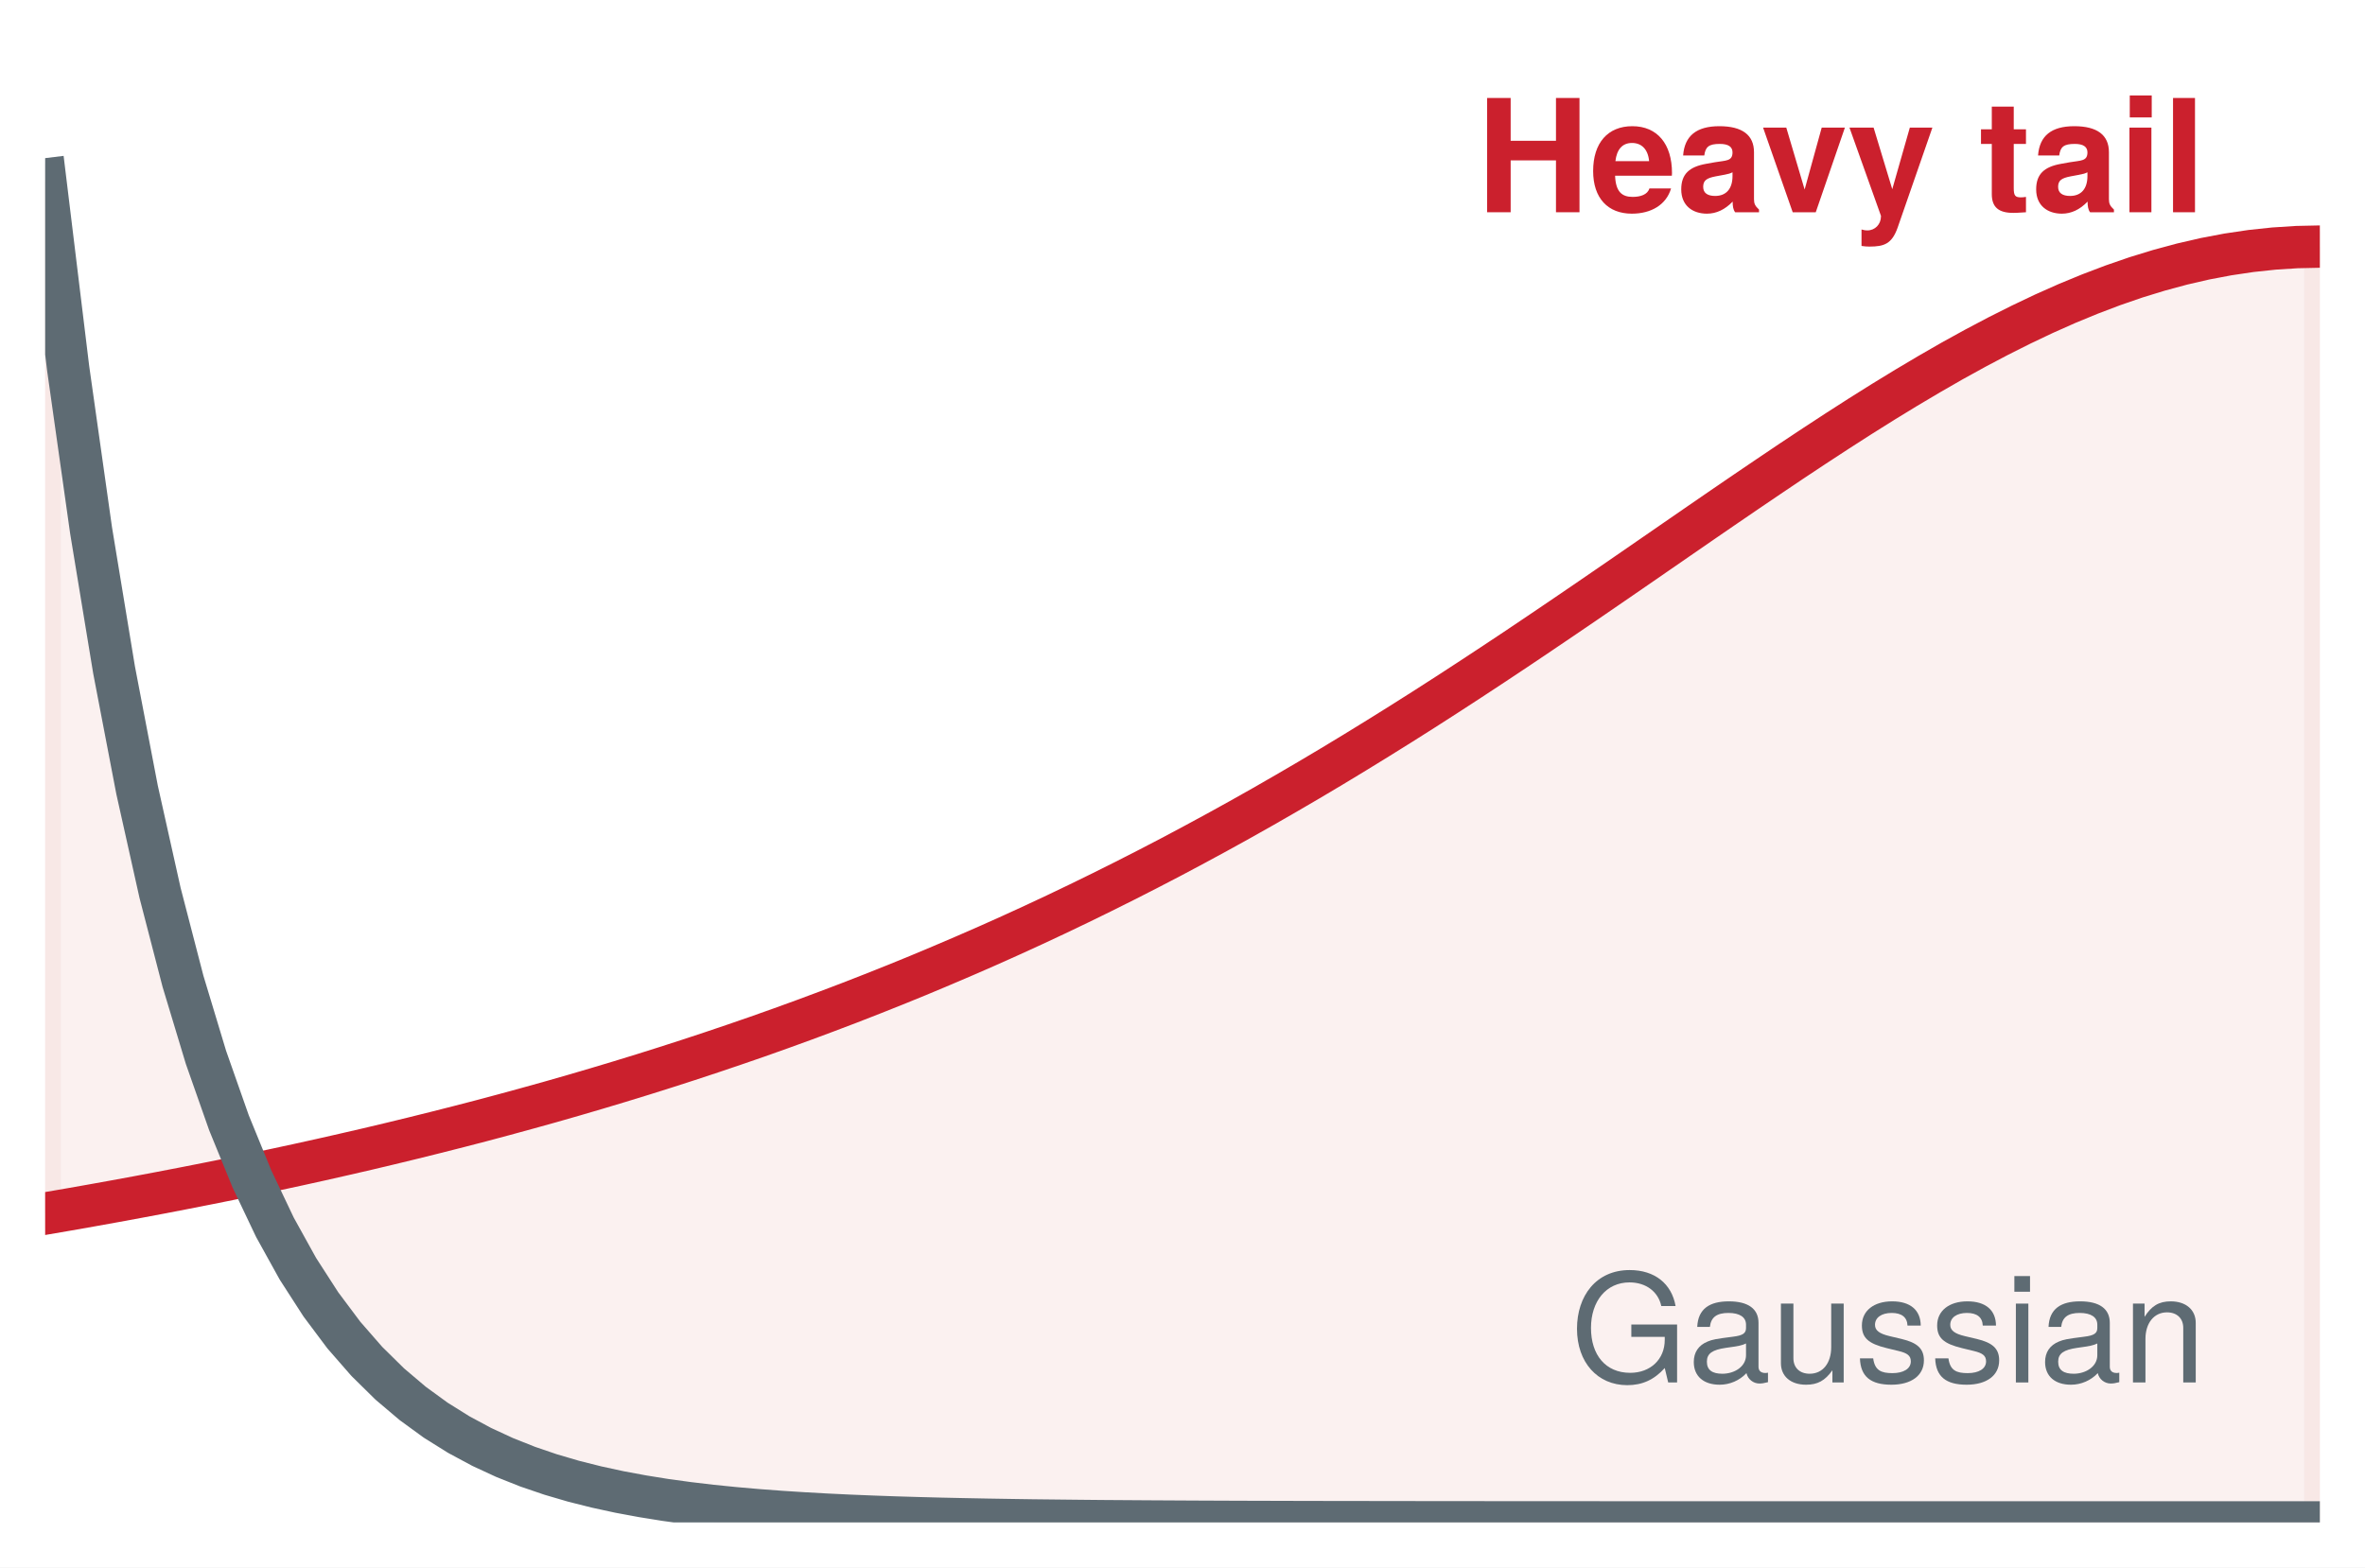
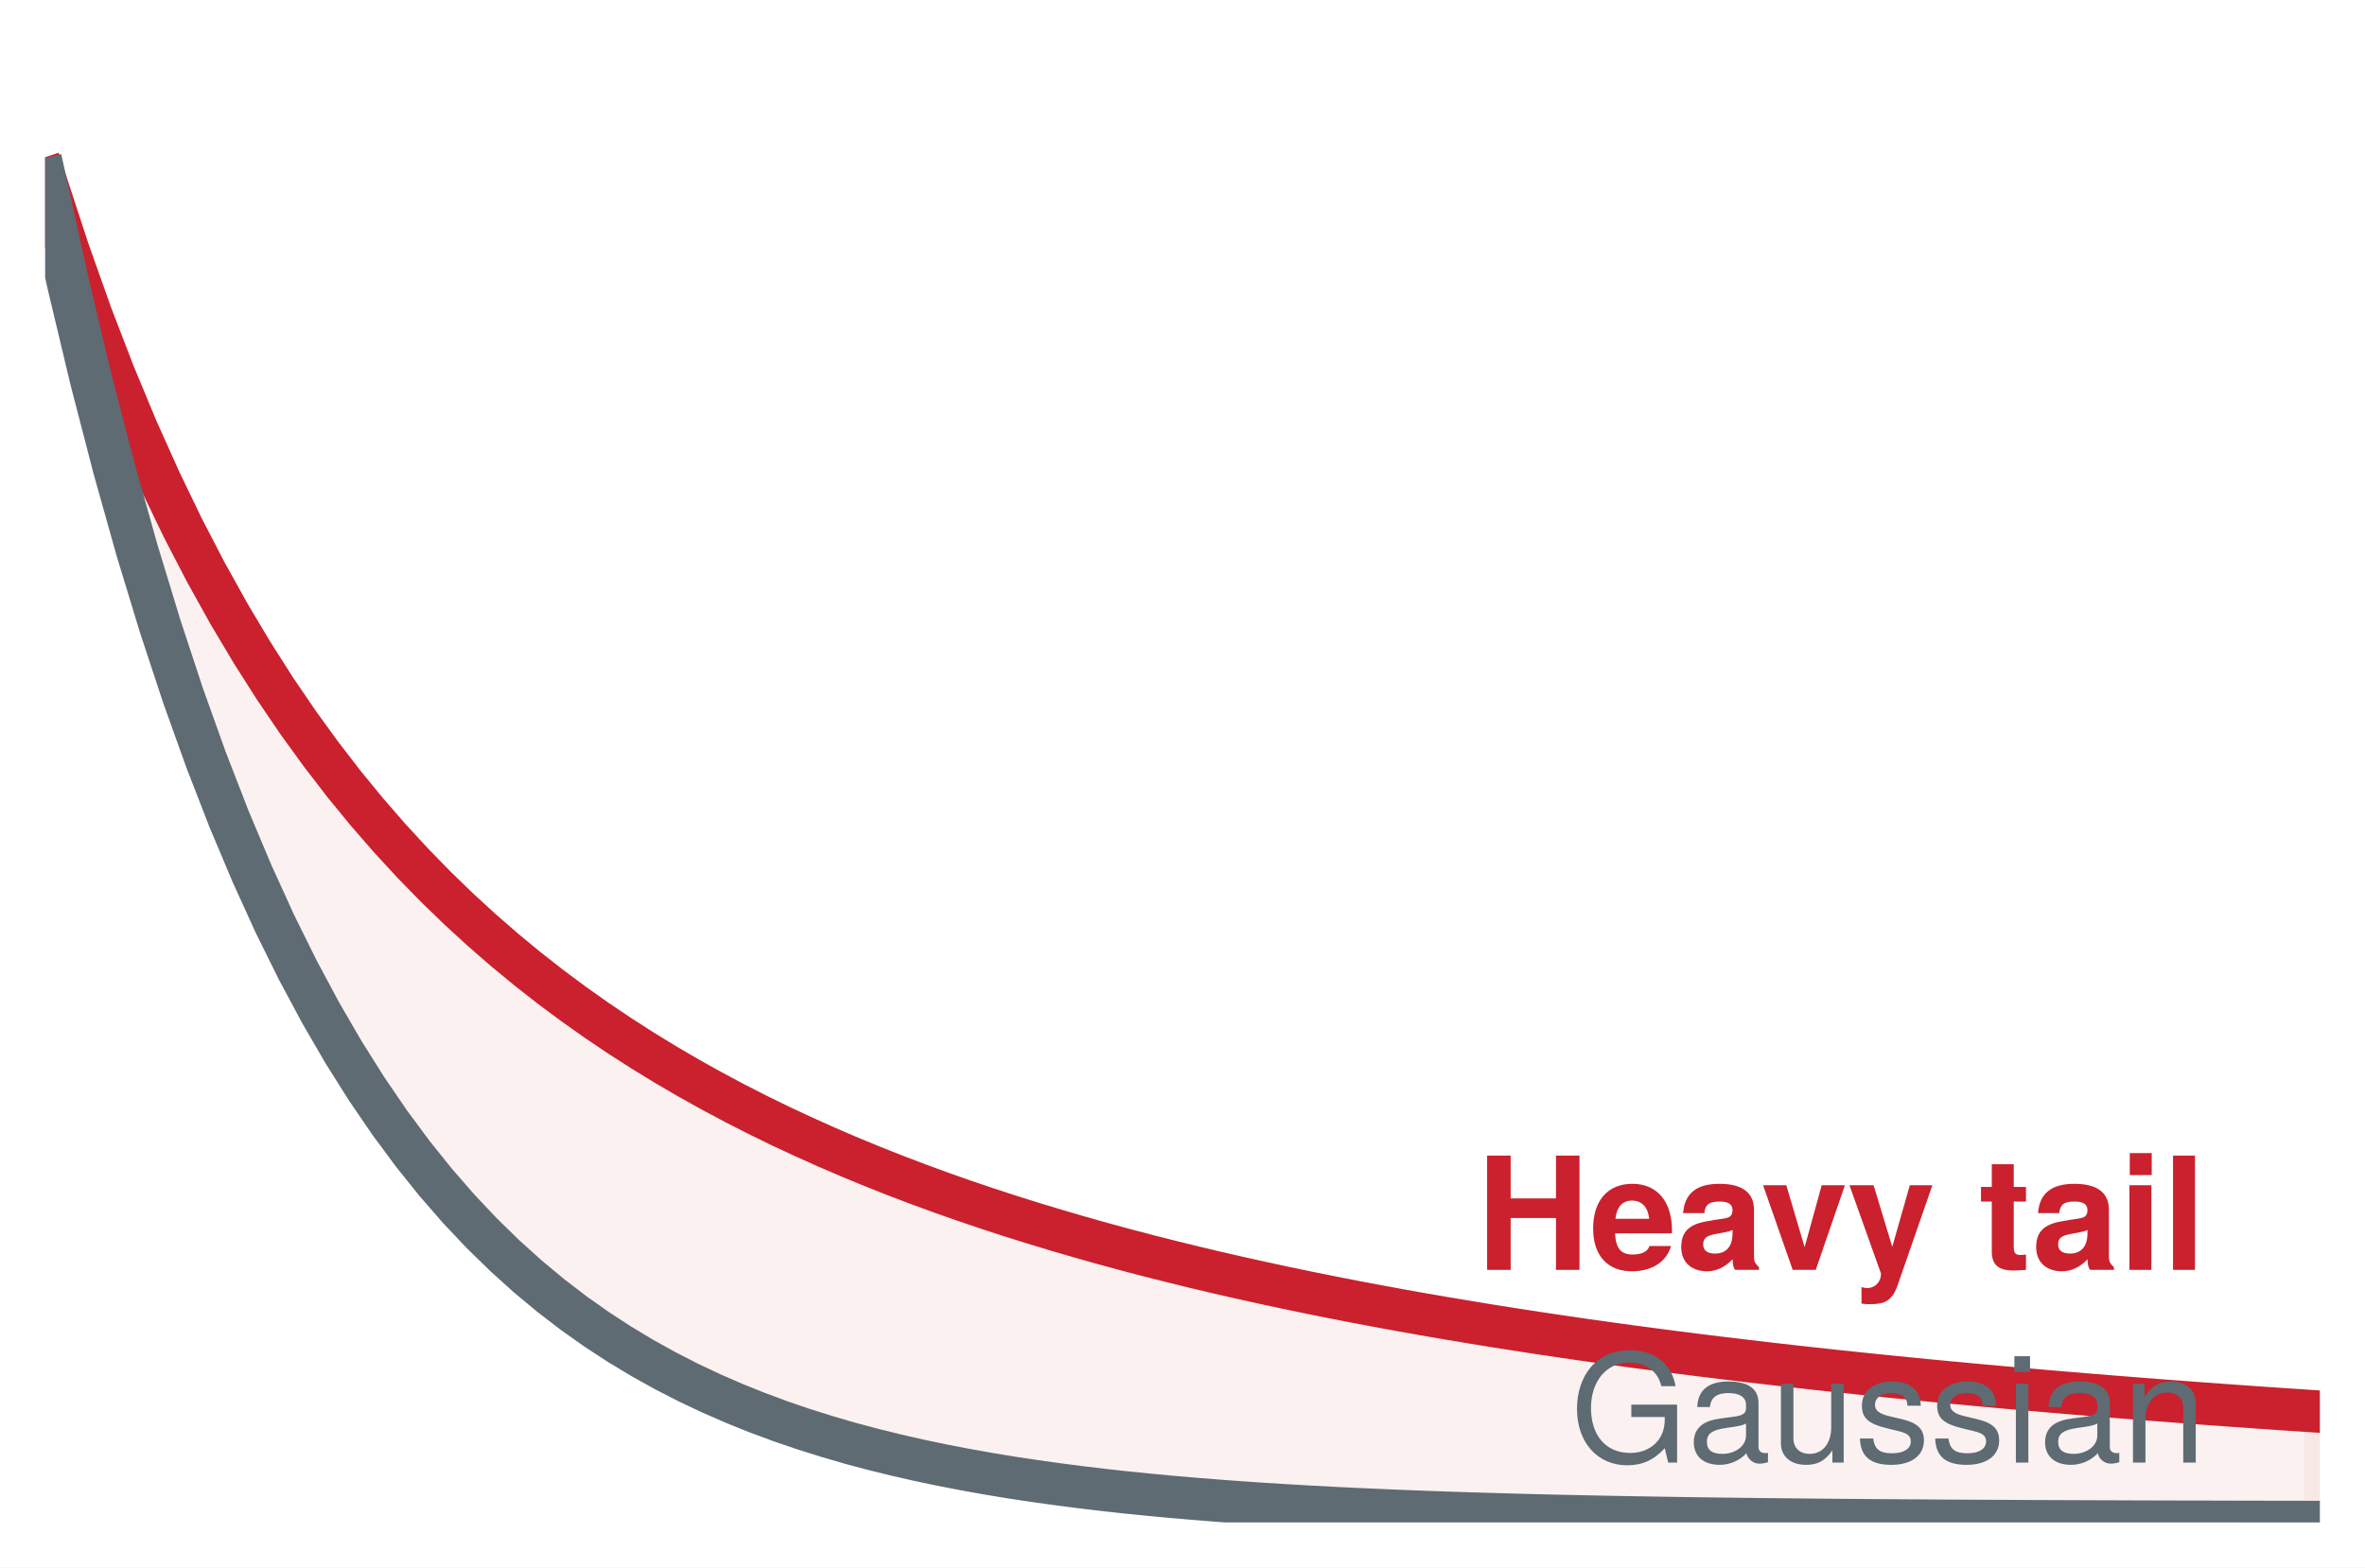
<svg xmlns="http://www.w3.org/2000/svg" xmlns:xlink="http://www.w3.org/1999/xlink" width="75.42pt" height="50.004pt" viewBox="0 0 75.42 50.004" version="1.1">
  <defs>
    <style type="text/css">*{stroke-linejoin: round; stroke-linecap: butt}</style>
  </defs>
  <g id="figure_1">
    <g id="patch_1">
      <path d="M 0 50.004 L 75.42 50.004 L 75.42 0 L 0 0 z " style="fill: #ffffff" />
    </g>
    <g id="axes_1">
      <g id="patch_2">
        <path d="M 1.44 48.564 L 73.98 48.564 L 73.98 1.44 L 1.44 1.44 z " style="fill: #ffffff" />
      </g>
      <g id="FillBetweenPolyCollection_1">
        <defs>
-           <path id="mf8a9e3b6c8" d="M 1.44 -11.293 L 1.44 -44.28 L 2.173 -38.257 L 2.905 -33.081 L 3.638 -28.632 L 4.371 -24.809 L 5.104 -21.523 L 5.836 -18.7 L 6.569 -16.273 L 7.302 -14.188 L 8.035 -12.395 L 8.767 -10.855 L 9.5 -9.531 L 10.233 -8.394 L 10.965 -7.416 L 11.698 -6.576 L 12.431 -5.854 L 13.164 -5.233 L 13.896 -4.7 L 14.629 -4.242 L 15.362 -3.848 L 16.095 -3.509 L 16.827 -3.218 L 17.56 -2.968 L 18.293 -2.753 L 19.025 -2.569 L 19.758 -2.41 L 20.491 -2.274 L 21.224 -2.156 L 21.956 -2.056 L 22.689 -1.969 L 23.422 -1.895 L 24.155 -1.831 L 24.887 -1.776 L 25.62 -1.729 L 26.353 -1.688 L 27.085 -1.653 L 27.818 -1.623 L 28.551 -1.597 L 29.284 -1.575 L 30.016 -1.556 L 30.749 -1.54 L 31.482 -1.526 L 32.215 -1.514 L 32.947 -1.503 L 33.68 -1.495 L 34.413 -1.487 L 35.145 -1.48 L 35.878 -1.475 L 36.611 -1.47 L 37.344 -1.466 L 38.076 -1.462 L 38.809 -1.459 L 39.542 -1.456 L 40.275 -1.454 L 41.007 -1.452 L 41.74 -1.45 L 42.473 -1.449 L 43.205 -1.448 L 43.938 -1.447 L 44.671 -1.446 L 45.404 -1.445 L 46.136 -1.444 L 46.869 -1.444 L 47.602 -1.443 L 48.335 -1.443 L 49.067 -1.442 L 49.8 -1.442 L 50.533 -1.442 L 51.265 -1.441 L 51.998 -1.441 L 52.731 -1.441 L 53.464 -1.441 L 54.196 -1.441 L 54.929 -1.441 L 55.662 -1.441 L 56.395 -1.44 L 57.127 -1.44 L 57.86 -1.44 L 58.593 -1.44 L 59.325 -1.44 L 60.058 -1.44 L 60.791 -1.44 L 61.524 -1.44 L 62.256 -1.44 L 62.989 -1.44 L 63.722 -1.44 L 64.455 -1.44 L 65.187 -1.44 L 65.92 -1.44 L 66.653 -1.44 L 67.385 -1.44 L 68.118 -1.44 L 68.851 -1.44 L 69.584 -1.44 L 70.316 -1.44 L 71.049 -1.44 L 71.782 -1.44 L 72.515 -1.44 L 73.247 -1.44 L 73.98 -1.44 L 73.98 -42.138 L 73.98 -42.138 L 73.247 -42.122 L 72.515 -42.075 L 71.782 -41.997 L 71.049 -41.888 L 70.316 -41.749 L 69.584 -41.58 L 68.851 -41.382 L 68.118 -41.157 L 67.385 -40.904 L 66.653 -40.626 L 65.92 -40.324 L 65.187 -39.998 L 64.455 -39.65 L 63.722 -39.282 L 62.989 -38.895 L 62.256 -38.491 L 61.524 -38.07 L 60.791 -37.635 L 60.058 -37.187 L 59.325 -36.727 L 58.593 -36.257 L 57.86 -35.778 L 57.127 -35.292 L 56.395 -34.799 L 55.662 -34.302 L 54.929 -33.801 L 54.196 -33.297 L 53.464 -32.792 L 52.731 -32.286 L 51.998 -31.78 L 51.265 -31.276 L 50.533 -30.774 L 49.8 -30.275 L 49.067 -29.779 L 48.335 -29.287 L 47.602 -28.8 L 46.869 -28.318 L 46.136 -27.841 L 45.404 -27.371 L 44.671 -26.907 L 43.938 -26.45 L 43.205 -25.999 L 42.473 -25.556 L 41.74 -25.12 L 41.007 -24.692 L 40.275 -24.271 L 39.542 -23.858 L 38.809 -23.453 L 38.076 -23.056 L 37.344 -22.666 L 36.611 -22.285 L 35.878 -21.911 L 35.145 -21.545 L 34.413 -21.187 L 33.68 -20.836 L 32.947 -20.493 L 32.215 -20.158 L 31.482 -19.83 L 30.749 -19.51 L 30.016 -19.197 L 29.284 -18.89 L 28.551 -18.591 L 27.818 -18.299 L 27.085 -18.013 L 26.353 -17.735 L 25.62 -17.462 L 24.887 -17.196 L 24.155 -16.936 L 23.422 -16.683 L 22.689 -16.435 L 21.956 -16.193 L 21.224 -15.957 L 20.491 -15.726 L 19.758 -15.501 L 19.025 -15.281 L 18.293 -15.066 L 17.56 -14.856 L 16.827 -14.652 L 16.095 -14.452 L 15.362 -14.256 L 14.629 -14.066 L 13.896 -13.88 L 13.164 -13.698 L 12.431 -13.52 L 11.698 -13.346 L 10.965 -13.177 L 10.233 -13.011 L 9.5 -12.849 L 8.767 -12.691 L 8.035 -12.536 L 7.302 -12.385 L 6.569 -12.238 L 5.836 -12.094 L 5.104 -11.953 L 4.371 -11.815 L 3.638 -11.68 L 2.905 -11.548 L 2.173 -11.419 L 1.44 -11.293 z " style="stroke: #f2d7d5; stroke-opacity: 0.35" />
+           <path id="m8bd6e110d9" d="M 1.44 -44.28 L 1.44 -44.28 L 2.173 -40.954 L 2.905 -37.887 L 3.638 -35.058 L 4.371 -32.448 L 5.104 -30.041 L 5.836 -27.82 L 6.569 -25.773 L 7.302 -23.884 L 8.035 -22.141 L 8.767 -20.534 L 9.5 -19.052 L 10.233 -17.685 L 10.965 -16.424 L 11.698 -15.261 L 12.431 -14.188 L 13.164 -13.198 L 13.896 -12.285 L 14.629 -11.443 L 15.362 -10.667 L 16.095 -9.951 L 16.827 -9.29 L 17.56 -8.681 L 18.293 -8.118 L 19.025 -7.6 L 19.758 -7.122 L 20.491 -6.681 L 21.224 -6.274 L 21.956 -5.899 L 22.689 -5.553 L 23.422 -5.233 L 24.155 -4.939 L 24.887 -4.667 L 25.62 -4.417 L 26.353 -4.186 L 27.085 -3.972 L 27.818 -3.776 L 28.551 -3.595 L 29.284 -3.427 L 30.016 -3.273 L 30.749 -3.131 L 31.482 -2.999 L 32.215 -2.878 L 32.947 -2.767 L 33.68 -2.664 L 34.413 -2.569 L 35.145 -2.481 L 35.878 -2.4 L 36.611 -2.326 L 37.344 -2.257 L 38.076 -2.194 L 38.809 -2.135 L 39.542 -2.081 L 40.275 -2.031 L 41.007 -1.985 L 41.74 -1.943 L 42.473 -1.904 L 43.205 -1.868 L 43.938 -1.835 L 44.671 -1.804 L 45.404 -1.776 L 46.136 -1.75 L 46.869 -1.726 L 47.602 -1.704 L 48.335 -1.683 L 49.067 -1.664 L 49.8 -1.647 L 50.533 -1.631 L 51.265 -1.616 L 51.998 -1.602 L 52.731 -1.59 L 53.464 -1.578 L 54.196 -1.567 L 54.929 -1.557 L 55.662 -1.548 L 56.395 -1.54 L 57.127 -1.532 L 57.86 -1.525 L 58.593 -1.518 L 59.325 -1.512 L 60.058 -1.507 L 60.791 -1.502 L 61.524 -1.497 L 62.256 -1.492 L 62.989 -1.488 L 63.722 -1.485 L 64.455 -1.481 L 65.187 -1.478 L 65.92 -1.475 L 66.653 -1.472 L 67.385 -1.47 L 68.118 -1.467 L 68.851 -1.465 L 69.584 -1.463 L 70.316 -1.462 L 71.049 -1.46 L 71.782 -1.458 L 72.515 -1.457 L 73.247 -1.456 L 73.98 -1.454 L 73.98 -4.973 L 73.98 -4.973 L 73.247 -5.022 L 72.515 -5.071 L 71.782 -5.122 L 71.049 -5.174 L 70.316 -5.227 L 69.584 -5.282 L 68.851 -5.337 L 68.118 -5.394 L 67.385 -5.452 L 66.653 -5.511 L 65.92 -5.572 L 65.187 -5.634 L 64.455 -5.698 L 63.722 -5.763 L 62.989 -5.83 L 62.256 -5.898 L 61.524 -5.968 L 60.791 -6.04 L 60.058 -6.113 L 59.325 -6.189 L 58.593 -6.266 L 57.86 -6.345 L 57.127 -6.427 L 56.395 -6.51 L 55.662 -6.596 L 54.929 -6.684 L 54.196 -6.774 L 53.464 -6.866 L 52.731 -6.962 L 51.998 -7.059 L 51.265 -7.16 L 50.533 -7.263 L 49.8 -7.37 L 49.067 -7.479 L 48.335 -7.592 L 47.602 -7.707 L 46.869 -7.827 L 46.136 -7.949 L 45.404 -8.076 L 44.671 -8.206 L 43.938 -8.341 L 43.205 -8.479 L 42.473 -8.622 L 41.74 -8.77 L 41.007 -8.922 L 40.275 -9.08 L 39.542 -9.242 L 38.809 -9.41 L 38.076 -9.584 L 37.344 -9.764 L 36.611 -9.949 L 35.878 -10.142 L 35.145 -10.341 L 34.413 -10.548 L 33.68 -10.762 L 32.947 -10.984 L 32.215 -11.214 L 31.482 -11.453 L 30.749 -11.701 L 30.016 -11.959 L 29.284 -12.227 L 28.551 -12.506 L 27.818 -12.797 L 27.085 -13.099 L 26.353 -13.414 L 25.62 -13.743 L 24.887 -14.085 L 24.155 -14.443 L 23.422 -14.817 L 22.689 -15.208 L 21.956 -15.617 L 21.224 -16.045 L 20.491 -16.494 L 19.758 -16.964 L 19.025 -17.458 L 18.293 -17.976 L 17.56 -18.521 L 16.827 -19.095 L 16.095 -19.699 L 15.362 -20.336 L 14.629 -21.008 L 13.896 -21.718 L 13.164 -22.469 L 12.431 -23.264 L 11.698 -24.107 L 10.965 -25.002 L 10.233 -25.953 L 9.5 -26.965 L 8.767 -28.043 L 8.035 -29.194 L 7.302 -30.424 L 6.569 -31.742 L 5.836 -33.155 L 5.104 -34.673 L 4.371 -36.307 L 3.638 -38.069 L 2.905 -39.975 L 2.173 -42.039 L 1.44 -44.28 z " style="stroke: #f2d7d5; stroke-opacity: 0.35" />
        </defs>
        <g clip-path="url(#pcda5fadba2)">
-           <use xlink:href="#mf8a9e3b6c8" x="0" y="50.004" style="fill: #f2d7d5; fill-opacity: 0.35; stroke: #f2d7d5; stroke-opacity: 0.35" />
+           <use xlink:href="#m8bd6e110d9" x="0" y="50.004" style="fill: #f2d7d5; fill-opacity: 0.35; stroke: #f2d7d5; stroke-opacity: 0.35" />
        </g>
      </g>
      <g id="matplotlib.axis_1" />
      <g id="matplotlib.axis_2" />
      <g id="line2d_1">
-         <path d="M 1.44 38.711 L 2.173 38.585 L 2.905 38.456 L 3.638 38.324 L 4.371 38.189 L 5.104 38.051 L 5.836 37.91 L 6.569 37.766 L 7.302 37.619 L 8.035 37.468 L 8.767 37.313 L 9.5 37.155 L 10.233 36.993 L 10.965 36.827 L 11.698 36.658 L 12.431 36.484 L 13.164 36.306 L 13.896 36.124 L 14.629 35.938 L 15.362 35.748 L 16.095 35.552 L 16.827 35.352 L 17.56 35.148 L 18.293 34.938 L 19.025 34.723 L 19.758 34.503 L 20.491 34.278 L 21.224 34.047 L 21.956 33.811 L 22.689 33.569 L 23.422 33.321 L 24.155 33.068 L 24.887 32.808 L 25.62 32.542 L 26.353 32.269 L 27.085 31.991 L 27.818 31.705 L 28.551 31.413 L 29.284 31.114 L 30.016 30.807 L 30.749 30.494 L 31.482 30.174 L 32.215 29.846 L 32.947 29.511 L 33.68 29.168 L 34.413 28.817 L 35.145 28.459 L 35.878 28.093 L 36.611 27.719 L 37.344 27.338 L 38.076 26.948 L 38.809 26.551 L 39.542 26.146 L 40.275 25.733 L 41.007 25.312 L 41.74 24.884 L 42.473 24.448 L 43.205 24.005 L 43.938 23.554 L 44.671 23.097 L 45.404 22.633 L 46.136 22.163 L 46.869 21.686 L 47.602 21.204 L 48.335 20.717 L 49.067 20.225 L 49.8 19.729 L 50.533 19.23 L 51.265 18.728 L 51.998 18.224 L 52.731 17.718 L 53.464 17.212 L 54.196 16.707 L 54.929 16.203 L 55.662 15.702 L 56.395 15.205 L 57.127 14.712 L 57.86 14.226 L 58.593 13.747 L 59.325 13.277 L 60.058 12.817 L 60.791 12.369 L 61.524 11.934 L 62.256 11.513 L 62.989 11.109 L 63.722 10.722 L 64.455 10.354 L 65.187 10.006 L 65.92 9.68 L 66.653 9.378 L 67.385 9.1 L 68.118 8.847 L 68.851 8.622 L 69.584 8.424 L 70.316 8.255 L 71.049 8.116 L 71.782 8.007 L 72.515 7.929 L 73.247 7.882 L 73.98 7.866 " clip-path="url(#pcda5fadba2)" style="fill: none; stroke: #cb202d; stroke-width: 1.35; stroke-linecap: square" />
+         <path d="M 1.44 5.724 L 2.173 7.965 L 2.905 10.029 L 3.638 11.935 L 4.371 13.697 L 5.104 15.331 L 5.836 16.849 L 6.569 18.262 L 7.302 19.58 L 8.035 20.81 L 8.767 21.961 L 9.5 23.039 L 10.233 24.051 L 10.965 25.002 L 11.698 25.897 L 12.431 26.74 L 13.164 27.535 L 13.896 28.286 L 14.629 28.996 L 15.362 29.668 L 16.095 30.305 L 16.827 30.909 L 17.56 31.483 L 18.293 32.028 L 19.025 32.546 L 19.758 33.04 L 20.491 33.51 L 21.224 33.959 L 21.956 34.387 L 22.689 34.796 L 23.422 35.187 L 24.155 35.561 L 24.887 35.919 L 25.62 36.261 L 26.353 36.59 L 27.085 36.905 L 27.818 37.207 L 28.551 37.498 L 29.284 37.777 L 30.016 38.045 L 30.749 38.303 L 31.482 38.551 L 32.215 38.79 L 32.947 39.02 L 33.68 39.242 L 34.413 39.456 L 35.145 39.663 L 35.878 39.862 L 36.611 40.055 L 37.344 40.24 L 38.076 40.42 L 38.809 40.594 L 39.542 40.762 L 40.275 40.924 L 41.007 41.082 L 41.74 41.234 L 42.473 41.382 L 43.205 41.525 L 43.938 41.663 L 44.671 41.798 L 45.404 41.928 L 46.136 42.055 L 46.869 42.177 L 47.602 42.297 L 48.335 42.412 L 49.067 42.525 L 49.8 42.634 L 50.533 42.741 L 51.265 42.844 L 51.998 42.945 L 52.731 43.042 L 53.464 43.138 L 54.196 43.23 L 54.929 43.32 L 55.662 43.408 L 56.395 43.494 L 57.127 43.577 L 57.86 43.659 L 58.593 43.738 L 59.325 43.815 L 60.058 43.891 L 60.791 43.964 L 61.524 44.036 L 62.256 44.106 L 62.989 44.174 L 63.722 44.241 L 64.455 44.306 L 65.187 44.37 L 65.92 44.432 L 66.653 44.493 L 67.385 44.552 L 68.118 44.61 L 68.851 44.667 L 69.584 44.722 L 70.316 44.777 L 71.049 44.83 L 71.782 44.882 L 72.515 44.933 L 73.247 44.982 L 73.98 45.031 " clip-path="url(#pcda5fadba2)" style="fill: none; stroke: #cb202d; stroke-width: 1.35; stroke-linecap: square" />
      </g>
      <g id="line2d_2">
-         <path d="M 1.44 5.724 L 2.173 11.747 L 2.905 16.923 L 3.638 21.372 L 4.371 25.195 L 5.104 28.481 L 5.836 31.304 L 6.569 33.731 L 7.302 35.816 L 8.035 37.609 L 8.767 39.149 L 9.5 40.473 L 10.233 41.61 L 10.965 42.588 L 11.698 43.428 L 12.431 44.15 L 13.164 44.771 L 13.896 45.304 L 14.629 45.762 L 15.362 46.156 L 16.095 46.495 L 16.827 46.786 L 17.56 47.036 L 18.293 47.251 L 19.025 47.435 L 19.758 47.594 L 20.491 47.73 L 21.224 47.848 L 21.956 47.948 L 22.689 48.035 L 23.422 48.109 L 24.155 48.173 L 24.887 48.228 L 25.62 48.275 L 26.353 48.316 L 27.085 48.351 L 27.818 48.381 L 28.551 48.407 L 29.284 48.429 L 30.016 48.448 L 30.749 48.464 L 31.482 48.478 L 32.215 48.49 L 32.947 48.501 L 33.68 48.509 L 34.413 48.517 L 35.145 48.524 L 35.878 48.529 L 36.611 48.534 L 37.344 48.538 L 38.076 48.542 L 38.809 48.545 L 39.542 48.548 L 40.275 48.55 L 41.007 48.552 L 41.74 48.554 L 42.473 48.555 L 43.205 48.556 L 43.938 48.557 L 44.671 48.558 L 45.404 48.559 L 46.136 48.56 L 46.869 48.56 L 47.602 48.561 L 48.335 48.561 L 49.067 48.562 L 49.8 48.562 L 50.533 48.562 L 51.265 48.563 L 51.998 48.563 L 52.731 48.563 L 53.464 48.563 L 54.196 48.563 L 54.929 48.563 L 55.662 48.563 L 56.395 48.564 L 57.127 48.564 L 57.86 48.564 L 58.593 48.564 L 59.325 48.564 L 60.058 48.564 L 60.791 48.564 L 61.524 48.564 L 62.256 48.564 L 62.989 48.564 L 63.722 48.564 L 64.455 48.564 L 65.187 48.564 L 65.92 48.564 L 66.653 48.564 L 67.385 48.564 L 68.118 48.564 L 68.851 48.564 L 69.584 48.564 L 70.316 48.564 L 71.049 48.564 L 71.782 48.564 L 72.515 48.564 L 73.247 48.564 L 73.98 48.564 " clip-path="url(#pcda5fadba2)" style="fill: none; stroke: #5e6b73; stroke-width: 1.35; stroke-linecap: square" />
+         <path d="M 1.44 5.724 L 2.173 9.05 L 2.905 12.117 L 3.638 14.946 L 4.371 17.556 L 5.104 19.963 L 5.836 22.184 L 6.569 24.231 L 7.302 26.12 L 8.035 27.863 L 8.767 29.47 L 9.5 30.952 L 10.233 32.319 L 10.965 33.58 L 11.698 34.743 L 12.431 35.816 L 13.164 36.806 L 13.896 37.719 L 14.629 38.561 L 15.362 39.337 L 16.095 40.053 L 16.827 40.714 L 17.56 41.323 L 18.293 41.886 L 19.025 42.404 L 19.758 42.882 L 20.491 43.323 L 21.224 43.73 L 21.956 44.105 L 22.689 44.451 L 23.422 44.771 L 24.155 45.065 L 24.887 45.337 L 25.62 45.587 L 26.353 45.818 L 27.085 46.032 L 27.818 46.228 L 28.551 46.409 L 29.284 46.577 L 30.016 46.731 L 30.749 46.873 L 31.482 47.005 L 32.215 47.126 L 32.947 47.237 L 33.68 47.34 L 34.413 47.435 L 35.145 47.523 L 35.878 47.604 L 36.611 47.678 L 37.344 47.747 L 38.076 47.81 L 38.809 47.869 L 39.542 47.923 L 40.275 47.973 L 41.007 48.019 L 41.74 48.061 L 42.473 48.1 L 43.205 48.136 L 43.938 48.169 L 44.671 48.2 L 45.404 48.228 L 46.136 48.254 L 46.869 48.278 L 47.602 48.3 L 48.335 48.321 L 49.067 48.34 L 49.8 48.357 L 50.533 48.373 L 51.265 48.388 L 51.998 48.402 L 52.731 48.414 L 53.464 48.426 L 54.196 48.437 L 54.929 48.447 L 55.662 48.456 L 56.395 48.464 L 57.127 48.472 L 57.86 48.479 L 58.593 48.486 L 59.325 48.492 L 60.058 48.497 L 60.791 48.502 L 61.524 48.507 L 62.256 48.512 L 62.989 48.516 L 63.722 48.519 L 64.455 48.523 L 65.187 48.526 L 65.92 48.529 L 66.653 48.532 L 67.385 48.534 L 68.118 48.537 L 68.851 48.539 L 69.584 48.541 L 70.316 48.542 L 71.049 48.544 L 71.782 48.546 L 72.515 48.547 L 73.247 48.548 L 73.98 48.55 " clip-path="url(#pcda5fadba2)" style="fill: none; stroke: #5e6b73; stroke-width: 1.35; stroke-linecap: square" />
      </g>
      <g id="text_1">
-         <g style="fill: #cb202d" transform="translate(47.08503 6.770687) scale(0.05 -0.05)">
+         <g style="fill: #cb202d" transform="translate(47.08503 40.5085) scale(0.05 -0.05)">
          <defs>
            <path id="TeXGyreHeros-Bold-3f" d="M 4205 0 L 4205 4666 L 3245 4666 L 3245 2918 L 1395 2918 L 1395 4666 L 435 4666 L 435 0 L 1395 0 L 1395 2118 L 3245 2118 L 3245 0 L 4205 0 z " transform="scale(0.015625)" />
            <path id="TeXGyreHeros-Bold-33" d="M 3360 1600 C 3360 2790 2758 3514 1741 3514 C 749 3514 141 2842 141 1683 C 141 576 742 -58 1722 -58 C 2496 -58 3123 294 3322 973 L 2438 973 C 2362 723 2080 627 1754 627 C 1331 627 1062 819 1037 1491 L 3354 1491 L 3360 1600 z M 2426 2086 L 1050 2086 C 1107 2566 1331 2829 1728 2829 C 2112 2829 2381 2579 2426 2086 z " transform="scale(0.015625)" />
            <path id="TeXGyreHeros-Bold-1d" d="M 3354 0 L 3354 109 C 3194 256 3149 352 3149 531 L 3149 2451 C 3149 3155 2669 3514 1734 3514 C 800 3514 314 3117 256 2317 L 1120 2317 C 1165 2675 1312 2790 1754 2790 C 2099 2790 2272 2675 2272 2445 C 2272 2080 2003 2118 1555 2042 L 1197 1978 C 512 1856 179 1562 179 934 C 179 262 653 -58 1229 -58 C 1613 -58 1965 109 2278 435 C 2278 256 2298 102 2381 0 L 3354 0 z M 2272 1478 C 2272 960 2016 666 1562 666 C 1261 666 1075 781 1075 1037 C 1075 1299 1216 1395 1587 1466 L 1894 1523 C 2131 1568 2170 1581 2272 1632 L 2272 1478 z " transform="scale(0.015625)" />
            <path id="TeXGyreHeros-Bold-71" d="M 3430 3456 L 2483 3456 L 1786 928 L 1037 3456 L 90 3456 L 1299 0 L 2240 0 L 3430 3456 z " transform="scale(0.015625)" />
            <path id="TeXGyreHeros-Bold-77" d="M 3443 3456 L 2522 3456 L 1805 941 L 1043 3456 L 58 3456 L 1344 -147 L 1344 -166 C 1344 -493 1101 -742 787 -742 C 717 -742 666 -736 550 -704 L 550 -1376 C 685 -1395 762 -1402 870 -1402 C 1472 -1402 1786 -1293 2022 -634 L 3443 3456 z " transform="scale(0.015625)" />
            <path id="TeXGyreHeros-Bold-68" transform="scale(0.015625)" />
            <path id="TeXGyreHeros-Bold-6a" d="M 1926 0 L 1926 627 C 1837 614 1786 608 1722 608 C 1485 608 1427 678 1427 986 L 1427 2790 L 1926 2790 L 1926 3386 L 1427 3386 L 1427 4314 L 531 4314 L 531 3386 L 90 3386 L 90 2790 L 531 2790 L 531 742 C 531 198 819 -26 1408 -26 C 1606 -26 1766 -6 1926 0 z " transform="scale(0.015625)" />
            <path id="TeXGyreHeros-Bold-43" d="M 1325 0 L 1325 3456 L 429 3456 L 429 0 L 1325 0 z M 1338 3872 L 1338 4768 L 442 4768 L 442 3872 L 1338 3872 z " transform="scale(0.015625)" />
            <path id="TeXGyreHeros-Bold-49" d="M 1325 0 L 1325 4666 L 429 4666 L 429 0 L 1325 0 z " transform="scale(0.015625)" />
          </defs>
          <use xlink:href="#TeXGyreHeros-Bold-3f" />
          <use xlink:href="#TeXGyreHeros-Bold-33" transform="translate(72.20312 0)" />
          <use xlink:href="#TeXGyreHeros-Bold-1d" transform="translate(127.7969 0)" />
          <use xlink:href="#TeXGyreHeros-Bold-71" transform="translate(181.3906 0)" />
          <use xlink:href="#TeXGyreHeros-Bold-77" transform="translate(236.9844 0)" />
          <use xlink:href="#TeXGyreHeros-Bold-68" transform="translate(292.5781 0)" />
          <use xlink:href="#TeXGyreHeros-Bold-6a" transform="translate(320.375 0)" />
          <use xlink:href="#TeXGyreHeros-Bold-1d" transform="translate(354.1719 0)" />
          <use xlink:href="#TeXGyreHeros-Bold-43" transform="translate(409.7656 0)" />
          <use xlink:href="#TeXGyreHeros-Bold-49" transform="translate(437.5625 0)" />
        </g>
      </g>
      <g id="text_2">
-         <g style="fill: #5e6b73" transform="translate(50.079 44.09999) scale(0.048 -0.048)">
+         <g style="fill: #5e6b73" transform="translate(50.079 46.65603) scale(0.048 -0.048)">
          <defs>
            <path id="TeXGyreHeros-Regular-3b" d="M 4538 0 L 4538 2464 L 2592 2464 L 2592 1939 L 4013 1939 L 4013 1811 C 4013 979 3398 410 2547 410 C 1491 410 877 1178 877 2317 C 877 3462 1530 4256 2515 4256 C 3226 4256 3738 3853 3866 3251 L 4474 3251 C 4307 4198 3590 4781 2522 4781 C 1094 4781 282 3680 282 2285 C 282 851 1158 -115 2419 -115 C 3053 -115 3558 109 4013 614 L 4160 0 L 4538 0 z " transform="scale(0.015625)" />
            <path id="TeXGyreHeros-Regular-1d" d="M 3424 13 L 3424 416 C 3366 403 3341 403 3309 403 C 3123 403 3021 499 3021 666 L 3021 2534 C 3021 3130 2586 3450 1760 3450 C 947 3450 448 3136 416 2362 L 954 2362 C 998 2771 1242 2957 1741 2957 C 2221 2957 2490 2778 2490 2458 L 2490 2317 C 2490 2093 2355 1997 1933 1946 C 1178 1850 1062 1824 858 1741 C 467 1581 269 1280 269 870 C 269 262 691 -96 1370 -96 C 1798 -96 2214 83 2509 397 C 2566 141 2797 -45 3059 -45 C 3168 -45 3251 -32 3424 13 z M 2490 1158 C 2490 678 2003 371 1485 371 C 1069 371 826 518 826 883 C 826 1235 1062 1389 1632 1472 C 2195 1549 2310 1574 2490 1658 L 2490 1158 z " transform="scale(0.015625)" />
            <path id="TeXGyreHeros-Regular-6e" d="M 3085 0 L 3085 3354 L 2554 3354 L 2554 1504 C 2554 819 2195 371 1638 371 C 1216 371 947 627 947 1030 L 947 3354 L 416 3354 L 416 819 C 416 262 832 -96 1485 -96 C 1978 -96 2291 77 2605 518 L 2605 0 L 3085 0 z " transform="scale(0.015625)" />
            <path id="TeXGyreHeros-Regular-63" d="M 2938 941 C 2938 1440 2656 1690 1990 1850 L 1478 1971 C 1043 2074 858 2214 858 2451 C 858 2758 1133 2957 1568 2957 C 1997 2957 2227 2771 2240 2419 L 2803 2419 C 2797 3078 2362 3450 1587 3450 C 806 3450 301 3046 301 2426 C 301 1901 570 1651 1363 1459 L 1862 1338 C 2234 1248 2381 1139 2381 896 C 2381 582 2067 397 1600 397 C 1120 397 851 512 781 1024 L 218 1024 C 243 250 678 -96 1555 -96 C 2400 -96 2938 294 2938 941 z " transform="scale(0.015625)" />
            <path id="TeXGyreHeros-Regular-43" d="M 979 0 L 979 3354 L 448 3354 L 448 0 L 979 0 z M 1050 3859 L 1050 4525 L 384 4525 L 384 3859 L 1050 3859 z " transform="scale(0.015625)" />
            <path id="TeXGyreHeros-Regular-4e" d="M 3117 0 L 3117 2534 C 3117 3091 2701 3450 2054 3450 C 1555 3450 1235 3258 941 2790 L 941 3354 L 448 3354 L 448 0 L 979 0 L 979 1850 C 979 2534 1350 2982 1894 2982 C 2317 2982 2586 2726 2586 2323 L 2586 0 L 3117 0 z " transform="scale(0.015625)" />
          </defs>
          <use xlink:href="#TeXGyreHeros-Regular-3b" />
          <use xlink:href="#TeXGyreHeros-Regular-1d" transform="translate(77.79688 0)" />
          <use xlink:href="#TeXGyreHeros-Regular-6e" transform="translate(133.3906 0)" />
          <use xlink:href="#TeXGyreHeros-Regular-63" transform="translate(188.9844 0)" />
          <use xlink:href="#TeXGyreHeros-Regular-63" transform="translate(238.9844 0)" />
          <use xlink:href="#TeXGyreHeros-Regular-43" transform="translate(288.9844 0)" />
          <use xlink:href="#TeXGyreHeros-Regular-1d" transform="translate(311.1875 0)" />
          <use xlink:href="#TeXGyreHeros-Regular-4e" transform="translate(366.7812 0)" />
        </g>
      </g>
    </g>
  </g>
  <defs>
    <clipPath id="pcda5fadba2">
      <rect x="1.44" y="1.44" width="72.54" height="47.124" />
    </clipPath>
  </defs>
</svg>
